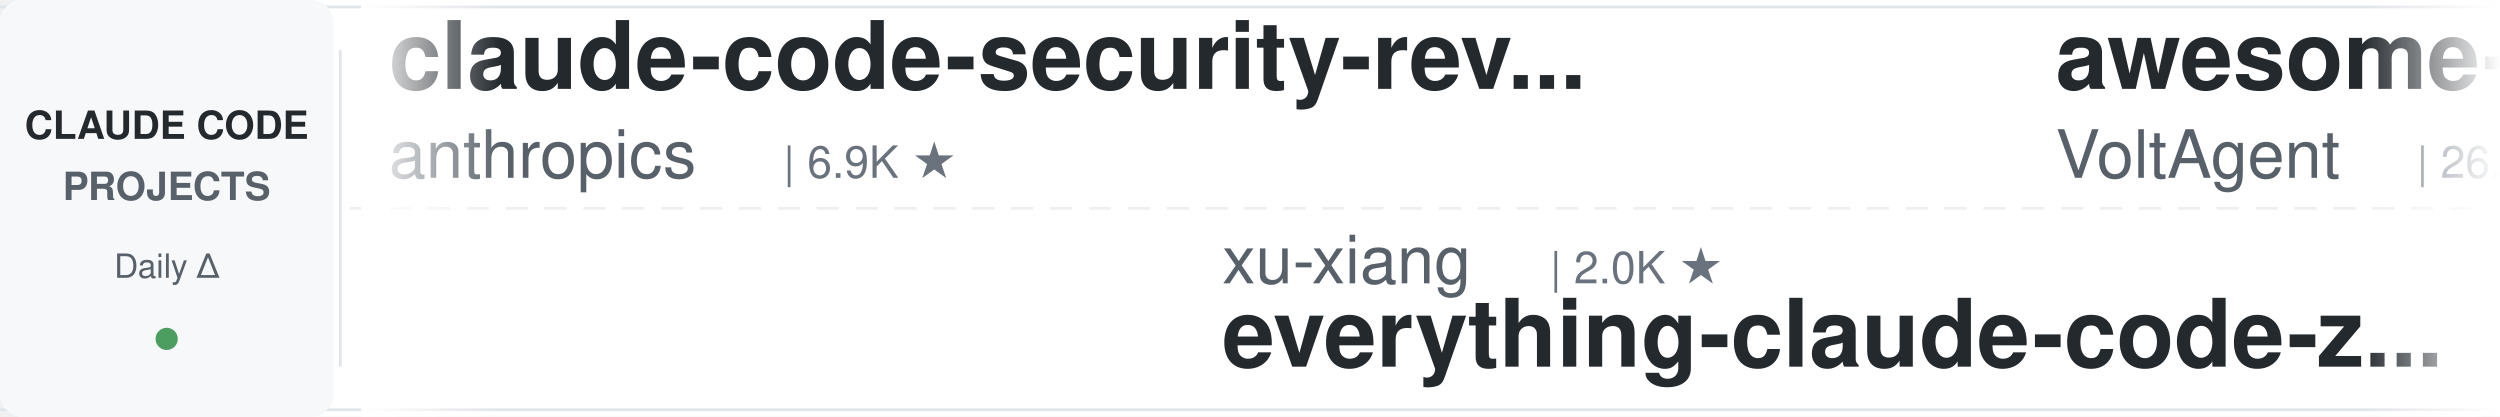
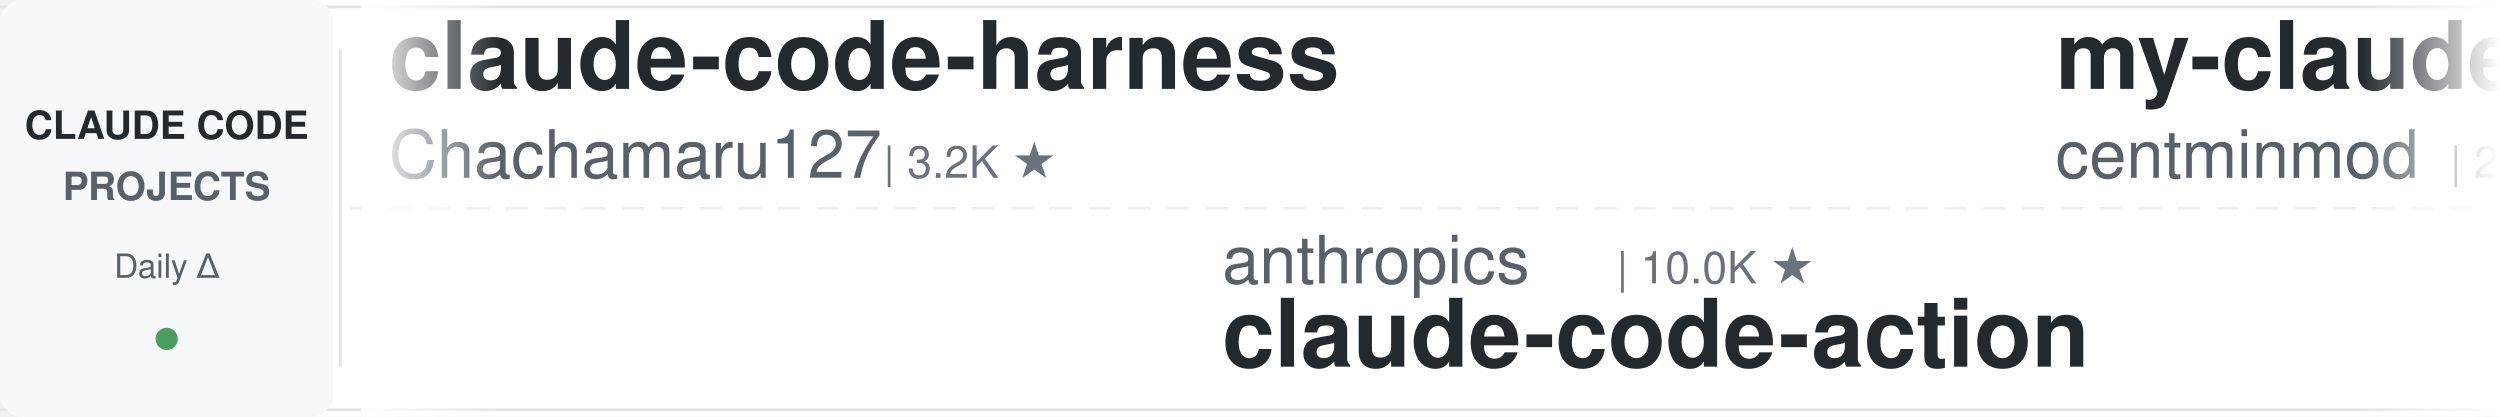
<svg xmlns="http://www.w3.org/2000/svg" width="900" height="150">
  <defs>
    <linearGradient id="leftFade" x1="0%" y1="0%" x2="100%" y2="0%">
      <stop offset="0%" style="stop-color:#ffffff;stop-opacity:1" />
      <stop offset="100%" style="stop-color:#ffffff;stop-opacity:0" />
    </linearGradient>
    <linearGradient id="rightFade" x1="0%" y1="0%" x2="100%" y2="0%">
      <stop offset="0%" style="stop-color:#ffffff;stop-opacity:0" />
      <stop offset="100%" style="stop-color:#ffffff;stop-opacity:1" />
    </linearGradient>
  </defs>
  <rect width="900" height="150" fill="#ffffff" rx="8" />
  <rect x="0" y="2" width="900" height="1" fill="#e1e4e8" />
  <rect x="0" y="147" width="900" height="1" fill="#e1e4e8" />
  <line x1="0" y1="75" x2="900" y2="75" stroke="#e1e4e8" stroke-width="1" stroke-dasharray="8 6" opacity="0.6" />
  <rect x="0" y="0" width="120" height="150" fill="#f6f8fa" rx="8" />
  <text x="60" y="50" font-family="-apple-system, BlinkMacSystemFont, 'Segoe UI', Helvetica, Arial, sans-serif" font-size="14" font-weight="600" fill="#24292e" text-anchor="middle">CLAUDE CODE</text>
  <text x="60" y="72" font-family="-apple-system, BlinkMacSystemFont, 'Segoe UI', Helvetica, Arial, sans-serif" font-size="14" font-weight="600" fill="#586069" text-anchor="middle">PROJECTS</text>
  <text x="60" y="100" font-family="-apple-system, BlinkMacSystemFont, 'Segoe UI', Helvetica, Arial, sans-serif" font-size="12" font-weight="500" fill="#586069" text-anchor="middle">Daily Δ</text>
  <circle cx="60" cy="122" r="4" fill="#22863a" opacity="0.8" />
  <rect x="122" y="18" width="1" height="114" fill="#e1e4e8" />
  <clipPath id="tickerClip">
    <rect x="130" y="0" width="770" height="150" />
  </clipPath>
  <g clip-path="url(#tickerClip)">
    <g id="tickerItems">
      <animateTransform attributeName="transform" attributeType="XML" type="translate" from="0 0" to="-3000 0" dur="54s" repeatCount="indefinite" />
      <g transform="translate(0, 0)">
-         <text x="140" y="32" font-family="-apple-system, BlinkMacSystemFont, 'Segoe UI', Helvetica, Arial, sans-serif" font-size="34" font-weight="600" fill="#24292e">claude-code-security-rev...</text>
-         <text x="140" y="64" font-family="-apple-system, BlinkMacSystemFont, 'Segoe UI', Helvetica, Arial, sans-serif" font-size="24" font-weight="400" fill="#586069">anthropics</text>
-         <text x="282" y="64" font-family="-apple-system, BlinkMacSystemFont, 'Segoe UI', Helvetica, Arial, sans-serif" font-size="16" font-weight="500" fill="#6a737d">| 6.9K ★</text>
+         <text x="140" y="32" font-family="-apple-system, BlinkMacSystemFont, 'Segoe UI', Helvetica, Arial, sans-serif" font-size="34" font-weight="600" fill="#24292e">claude-code-harness</text>
+         <text x="140" y="64" font-family="-apple-system, BlinkMacSystemFont, 'Segoe UI', Helvetica, Arial, sans-serif" font-size="24" font-weight="400" fill="#586069">Chachamaru127</text>
+         <text x="318" y="64" font-family="-apple-system, BlinkMacSystemFont, 'Segoe UI', Helvetica, Arial, sans-serif" font-size="16" font-weight="500" fill="#6a737d">| 3.2K ★</text>
      </g>
      <g transform="translate(300, 0)">
-         <text x="140" y="102" font-family="-apple-system, BlinkMacSystemFont, 'Segoe UI', Helvetica, Arial, sans-serif" font-size="24" font-weight="400" fill="#586069">xu-xiang</text>
-         <text x="258" y="102" font-family="-apple-system, BlinkMacSystemFont, 'Segoe UI', Helvetica, Arial, sans-serif" font-size="16" font-weight="500" fill="#6a737d">| 2.0K ★</text>
-         <text x="140" y="132" font-family="-apple-system, BlinkMacSystemFont, 'Segoe UI', Helvetica, Arial, sans-serif" font-size="34" font-weight="600" fill="#24292e">everything-claude-code-z...</text>
+         <text x="140" y="102" font-family="-apple-system, BlinkMacSystemFont, 'Segoe UI', Helvetica, Arial, sans-serif" font-size="24" font-weight="400" fill="#586069">anthropics</text>
+         <text x="282" y="102" font-family="-apple-system, BlinkMacSystemFont, 'Segoe UI', Helvetica, Arial, sans-serif" font-size="16" font-weight="500" fill="#6a737d">| 10.0K ★</text>
+         <text x="140" y="132" font-family="-apple-system, BlinkMacSystemFont, 'Segoe UI', Helvetica, Arial, sans-serif" font-size="34" font-weight="600" fill="#24292e">claude-code-action</text>
      </g>
      <g transform="translate(600, 0)">
-         <text x="140" y="32" font-family="-apple-system, BlinkMacSystemFont, 'Segoe UI', Helvetica, Arial, sans-serif" font-size="34" font-weight="600" fill="#24292e">awesome-claude-code-suba...</text>
-         <text x="140" y="64" font-family="-apple-system, BlinkMacSystemFont, 'Segoe UI', Helvetica, Arial, sans-serif" font-size="24" font-weight="400" fill="#586069">VoltAgent</text>
-         <text x="270" y="64" font-family="-apple-system, BlinkMacSystemFont, 'Segoe UI', Helvetica, Arial, sans-serif" font-size="16" font-weight="500" fill="#6a737d">| 26.6K ★</text>
+         <text x="140" y="32" font-family="-apple-system, BlinkMacSystemFont, 'Segoe UI', Helvetica, Arial, sans-serif" font-size="34" font-weight="600" fill="#24292e">my-claude-code-setup</text>
+         <text x="140" y="64" font-family="-apple-system, BlinkMacSystemFont, 'Segoe UI', Helvetica, Arial, sans-serif" font-size="24" font-weight="400" fill="#586069">centminmod</text>
+         <text x="282" y="64" font-family="-apple-system, BlinkMacSystemFont, 'Segoe UI', Helvetica, Arial, sans-serif" font-size="16" font-weight="500" fill="#6a737d">| 2.7K ★</text>
      </g>
      <g transform="translate(900, 0)">
-         <text x="140" y="102" font-family="-apple-system, BlinkMacSystemFont, 'Segoe UI', Helvetica, Arial, sans-serif" font-size="24" font-weight="400" fill="#586069">Cranot</text>
-         <text x="234" y="102" font-family="-apple-system, BlinkMacSystemFont, 'Segoe UI', Helvetica, Arial, sans-serif" font-size="16" font-weight="500" fill="#6a737d">| 2.9K ★</text>
-         <text x="140" y="132" font-family="-apple-system, BlinkMacSystemFont, 'Segoe UI', Helvetica, Arial, sans-serif" font-size="34" font-weight="600" fill="#24292e">claude-code-guide</text>
+         <text x="140" y="102" font-family="-apple-system, BlinkMacSystemFont, 'Segoe UI', Helvetica, Arial, sans-serif" font-size="24" font-weight="400" fill="#586069">wesammustafa</text>
+         <text x="306" y="102" font-family="-apple-system, BlinkMacSystemFont, 'Segoe UI', Helvetica, Arial, sans-serif" font-size="16" font-weight="500" fill="#6a737d">| 3.7K ★</text>
+         <text x="140" y="132" font-family="-apple-system, BlinkMacSystemFont, 'Segoe UI', Helvetica, Arial, sans-serif" font-size="34" font-weight="600" fill="#24292e">Claude-Code-Quest</text>
      </g>
      <g transform="translate(1200, 0)">
-         <text x="140" y="32" font-family="-apple-system, BlinkMacSystemFont, 'Segoe UI', Helvetica, Arial, sans-serif" font-size="34" font-weight="600" fill="#24292e">claude-code-action</text>
-         <text x="140" y="64" font-family="-apple-system, BlinkMacSystemFont, 'Segoe UI', Helvetica, Arial, sans-serif" font-size="24" font-weight="400" fill="#586069">anthropics</text>
-         <text x="282" y="64" font-family="-apple-system, BlinkMacSystemFont, 'Segoe UI', Helvetica, Arial, sans-serif" font-size="16" font-weight="500" fill="#6a737d">| 10.0K ★</text>
+         <text x="140" y="32" font-family="-apple-system, BlinkMacSystemFont, 'Segoe UI', Helvetica, Arial, sans-serif" font-size="34" font-weight="600" fill="#24292e">learn-claude-code</text>
+         <text x="140" y="64" font-family="-apple-system, BlinkMacSystemFont, 'Segoe UI', Helvetica, Arial, sans-serif" font-size="24" font-weight="400" fill="#586069">shareAI-lab</text>
+         <text x="294" y="64" font-family="-apple-system, BlinkMacSystemFont, 'Segoe UI', Helvetica, Arial, sans-serif" font-size="16" font-weight="500" fill="#6a737d">| 80.4K ★</text>
      </g>
      <g transform="translate(1500, 0)">
-         <text x="140" y="102" font-family="-apple-system, BlinkMacSystemFont, 'Segoe UI', Helvetica, Arial, sans-serif" font-size="24" font-weight="400" fill="#586069">Maciek-roboblog</text>
-         <text x="342" y="102" font-family="-apple-system, BlinkMacSystemFont, 'Segoe UI', Helvetica, Arial, sans-serif" font-size="16" font-weight="500" fill="#6a737d">| 8.8K ★</text>
-         <text x="140" y="132" font-family="-apple-system, BlinkMacSystemFont, 'Segoe UI', Helvetica, Arial, sans-serif" font-size="34" font-weight="600" fill="#24292e">Claude-Code-Usage-Monito...</text>
+         <text x="140" y="102" font-family="-apple-system, BlinkMacSystemFont, 'Segoe UI', Helvetica, Arial, sans-serif" font-size="24" font-weight="400" fill="#586069">nicedreamzapp</text>
+         <text x="318" y="102" font-family="-apple-system, BlinkMacSystemFont, 'Segoe UI', Helvetica, Arial, sans-serif" font-size="16" font-weight="500" fill="#6a737d">| 3.5K ★</text>
+         <text x="140" y="132" font-family="-apple-system, BlinkMacSystemFont, 'Segoe UI', Helvetica, Arial, sans-serif" font-size="34" font-weight="600" fill="#24292e">claude-code-local</text>
      </g>
      <g transform="translate(1800, 0)">
-         <text x="140" y="32" font-family="-apple-system, BlinkMacSystemFont, 'Segoe UI', Helvetica, Arial, sans-serif" font-size="34" font-weight="600" fill="#24292e">claude-code-best-practic...</text>
-         <text x="140" y="64" font-family="-apple-system, BlinkMacSystemFont, 'Segoe UI', Helvetica, Arial, sans-serif" font-size="24" font-weight="400" fill="#586069">shanraisshan</text>
-         <text x="306" y="64" font-family="-apple-system, BlinkMacSystemFont, 'Segoe UI', Helvetica, Arial, sans-serif" font-size="16" font-weight="500" fill="#6a737d">| 69.1K ★</text>
+         <text x="140" y="32" font-family="-apple-system, BlinkMacSystemFont, 'Segoe UI', Helvetica, Arial, sans-serif" font-size="34" font-weight="600" fill="#24292e">claude_codex_bridge</text>
+         <text x="140" y="64" font-family="-apple-system, BlinkMacSystemFont, 'Segoe UI', Helvetica, Arial, sans-serif" font-size="24" font-weight="400" fill="#586069">SeemSeam</text>
+         <text x="258" y="64" font-family="-apple-system, BlinkMacSystemFont, 'Segoe UI', Helvetica, Arial, sans-serif" font-size="16" font-weight="500" fill="#6a737d">| 3.6K ★</text>
      </g>
      <g transform="translate(2100, 0)">
-         <text x="140" y="102" font-family="-apple-system, BlinkMacSystemFont, 'Segoe UI', Helvetica, Arial, sans-serif" font-size="24" font-weight="400" fill="#586069">ponponon</text>
-         <text x="258" y="102" font-family="-apple-system, BlinkMacSystemFont, 'Segoe UI', Helvetica, Arial, sans-serif" font-size="16" font-weight="500" fill="#6a737d">| 2.3K ★</text>
-         <text x="140" y="132" font-family="-apple-system, BlinkMacSystemFont, 'Segoe UI', Helvetica, Arial, sans-serif" font-size="34" font-weight="600" fill="#24292e">claude_code_src</text>
+         <text x="140" y="102" font-family="-apple-system, BlinkMacSystemFont, 'Segoe UI', Helvetica, Arial, sans-serif" font-size="24" font-weight="400" fill="#586069">frankbria</text>
+         <text x="270" y="102" font-family="-apple-system, BlinkMacSystemFont, 'Segoe UI', Helvetica, Arial, sans-serif" font-size="16" font-weight="500" fill="#6a737d">| 9.7K ★</text>
+         <text x="140" y="132" font-family="-apple-system, BlinkMacSystemFont, 'Segoe UI', Helvetica, Arial, sans-serif" font-size="34" font-weight="600" fill="#24292e">ralph-claude-code</text>
      </g>
      <g transform="translate(2400, 0)">
-         <text x="140" y="32" font-family="-apple-system, BlinkMacSystemFont, 'Segoe UI', Helvetica, Arial, sans-serif" font-size="34" font-weight="600" fill="#24292e">claude-code-rev</text>
-         <text x="140" y="64" font-family="-apple-system, BlinkMacSystemFont, 'Segoe UI', Helvetica, Arial, sans-serif" font-size="24" font-weight="400" fill="#586069">oboard</text>
-         <text x="234" y="64" font-family="-apple-system, BlinkMacSystemFont, 'Segoe UI', Helvetica, Arial, sans-serif" font-size="16" font-weight="500" fill="#6a737d">| 3.3K ★</text>
+         <text x="140" y="32" font-family="-apple-system, BlinkMacSystemFont, 'Segoe UI', Helvetica, Arial, sans-serif" font-size="34" font-weight="600" fill="#24292e">claude-code-showcase</text>
+         <text x="140" y="64" font-family="-apple-system, BlinkMacSystemFont, 'Segoe UI', Helvetica, Arial, sans-serif" font-size="24" font-weight="400" fill="#586069">ChrisWiles</text>
+         <text x="282" y="64" font-family="-apple-system, BlinkMacSystemFont, 'Segoe UI', Helvetica, Arial, sans-serif" font-size="16" font-weight="500" fill="#6a737d">| 6.1K ★</text>
      </g>
      <g transform="translate(2700, 0)">
-         <text x="140" y="102" font-family="-apple-system, BlinkMacSystemFont, 'Segoe UI', Helvetica, Arial, sans-serif" font-size="24" font-weight="400" fill="#586069">1rgs</text>
-         <text x="210" y="102" font-family="-apple-system, BlinkMacSystemFont, 'Segoe UI', Helvetica, Arial, sans-serif" font-size="16" font-weight="500" fill="#6a737d">| 3.8K ★</text>
-         <text x="140" y="132" font-family="-apple-system, BlinkMacSystemFont, 'Segoe UI', Helvetica, Arial, sans-serif" font-size="34" font-weight="600" fill="#24292e">claude-code-proxy</text>
+         <text x="140" y="102" font-family="-apple-system, BlinkMacSystemFont, 'Segoe UI', Helvetica, Arial, sans-serif" font-size="24" font-weight="400" fill="#586069">Piebald-AI</text>
+         <text x="282" y="102" font-family="-apple-system, BlinkMacSystemFont, 'Segoe UI', Helvetica, Arial, sans-serif" font-size="16" font-weight="500" fill="#6a737d">| 13.2K ★</text>
+         <text x="140" y="132" font-family="-apple-system, BlinkMacSystemFont, 'Segoe UI', Helvetica, Arial, sans-serif" font-size="34" font-weight="600" fill="#24292e">claude-code-system-promp...</text>
      </g>
      <g transform="translate(3000, 0)">
-         <text x="140" y="32" font-family="-apple-system, BlinkMacSystemFont, 'Segoe UI', Helvetica, Arial, sans-serif" font-size="34" font-weight="600" fill="#24292e">claude-code-security-rev...</text>
-         <text x="140" y="64" font-family="-apple-system, BlinkMacSystemFont, 'Segoe UI', Helvetica, Arial, sans-serif" font-size="24" font-weight="400" fill="#586069">anthropics</text>
-         <text x="282" y="64" font-family="-apple-system, BlinkMacSystemFont, 'Segoe UI', Helvetica, Arial, sans-serif" font-size="16" font-weight="500" fill="#6a737d">| 6.9K ★</text>
+         <text x="140" y="32" font-family="-apple-system, BlinkMacSystemFont, 'Segoe UI', Helvetica, Arial, sans-serif" font-size="34" font-weight="600" fill="#24292e">claude-code-harness</text>
+         <text x="140" y="64" font-family="-apple-system, BlinkMacSystemFont, 'Segoe UI', Helvetica, Arial, sans-serif" font-size="24" font-weight="400" fill="#586069">Chachamaru127</text>
+         <text x="318" y="64" font-family="-apple-system, BlinkMacSystemFont, 'Segoe UI', Helvetica, Arial, sans-serif" font-size="16" font-weight="500" fill="#6a737d">| 3.2K ★</text>
      </g>
      <g transform="translate(3300, 0)">
-         <text x="140" y="102" font-family="-apple-system, BlinkMacSystemFont, 'Segoe UI', Helvetica, Arial, sans-serif" font-size="24" font-weight="400" fill="#586069">xu-xiang</text>
-         <text x="258" y="102" font-family="-apple-system, BlinkMacSystemFont, 'Segoe UI', Helvetica, Arial, sans-serif" font-size="16" font-weight="500" fill="#6a737d">| 2.0K ★</text>
-         <text x="140" y="132" font-family="-apple-system, BlinkMacSystemFont, 'Segoe UI', Helvetica, Arial, sans-serif" font-size="34" font-weight="600" fill="#24292e">everything-claude-code-z...</text>
+         <text x="140" y="102" font-family="-apple-system, BlinkMacSystemFont, 'Segoe UI', Helvetica, Arial, sans-serif" font-size="24" font-weight="400" fill="#586069">anthropics</text>
+         <text x="282" y="102" font-family="-apple-system, BlinkMacSystemFont, 'Segoe UI', Helvetica, Arial, sans-serif" font-size="16" font-weight="500" fill="#6a737d">| 10.0K ★</text>
+         <text x="140" y="132" font-family="-apple-system, BlinkMacSystemFont, 'Segoe UI', Helvetica, Arial, sans-serif" font-size="34" font-weight="600" fill="#24292e">claude-code-action</text>
      </g>
      <g transform="translate(3600, 0)">
-         <text x="140" y="32" font-family="-apple-system, BlinkMacSystemFont, 'Segoe UI', Helvetica, Arial, sans-serif" font-size="34" font-weight="600" fill="#24292e">awesome-claude-code-suba...</text>
-         <text x="140" y="64" font-family="-apple-system, BlinkMacSystemFont, 'Segoe UI', Helvetica, Arial, sans-serif" font-size="24" font-weight="400" fill="#586069">VoltAgent</text>
-         <text x="270" y="64" font-family="-apple-system, BlinkMacSystemFont, 'Segoe UI', Helvetica, Arial, sans-serif" font-size="16" font-weight="500" fill="#6a737d">| 26.6K ★</text>
+         <text x="140" y="32" font-family="-apple-system, BlinkMacSystemFont, 'Segoe UI', Helvetica, Arial, sans-serif" font-size="34" font-weight="600" fill="#24292e">my-claude-code-setup</text>
+         <text x="140" y="64" font-family="-apple-system, BlinkMacSystemFont, 'Segoe UI', Helvetica, Arial, sans-serif" font-size="24" font-weight="400" fill="#586069">centminmod</text>
+         <text x="282" y="64" font-family="-apple-system, BlinkMacSystemFont, 'Segoe UI', Helvetica, Arial, sans-serif" font-size="16" font-weight="500" fill="#6a737d">| 2.7K ★</text>
      </g>
      <g transform="translate(3900, 0)">
-         <text x="140" y="102" font-family="-apple-system, BlinkMacSystemFont, 'Segoe UI', Helvetica, Arial, sans-serif" font-size="24" font-weight="400" fill="#586069">Cranot</text>
-         <text x="234" y="102" font-family="-apple-system, BlinkMacSystemFont, 'Segoe UI', Helvetica, Arial, sans-serif" font-size="16" font-weight="500" fill="#6a737d">| 2.9K ★</text>
-         <text x="140" y="132" font-family="-apple-system, BlinkMacSystemFont, 'Segoe UI', Helvetica, Arial, sans-serif" font-size="34" font-weight="600" fill="#24292e">claude-code-guide</text>
+         <text x="140" y="102" font-family="-apple-system, BlinkMacSystemFont, 'Segoe UI', Helvetica, Arial, sans-serif" font-size="24" font-weight="400" fill="#586069">wesammustafa</text>
+         <text x="306" y="102" font-family="-apple-system, BlinkMacSystemFont, 'Segoe UI', Helvetica, Arial, sans-serif" font-size="16" font-weight="500" fill="#6a737d">| 3.7K ★</text>
+         <text x="140" y="132" font-family="-apple-system, BlinkMacSystemFont, 'Segoe UI', Helvetica, Arial, sans-serif" font-size="34" font-weight="600" fill="#24292e">Claude-Code-Quest</text>
      </g>
    </g>
  </g>
  <rect x="130" y="0" width="50" height="150" fill="url(#leftFade)" />
  <rect x="850" y="0" width="50" height="150" fill="url(#rightFade)" />
</svg>
